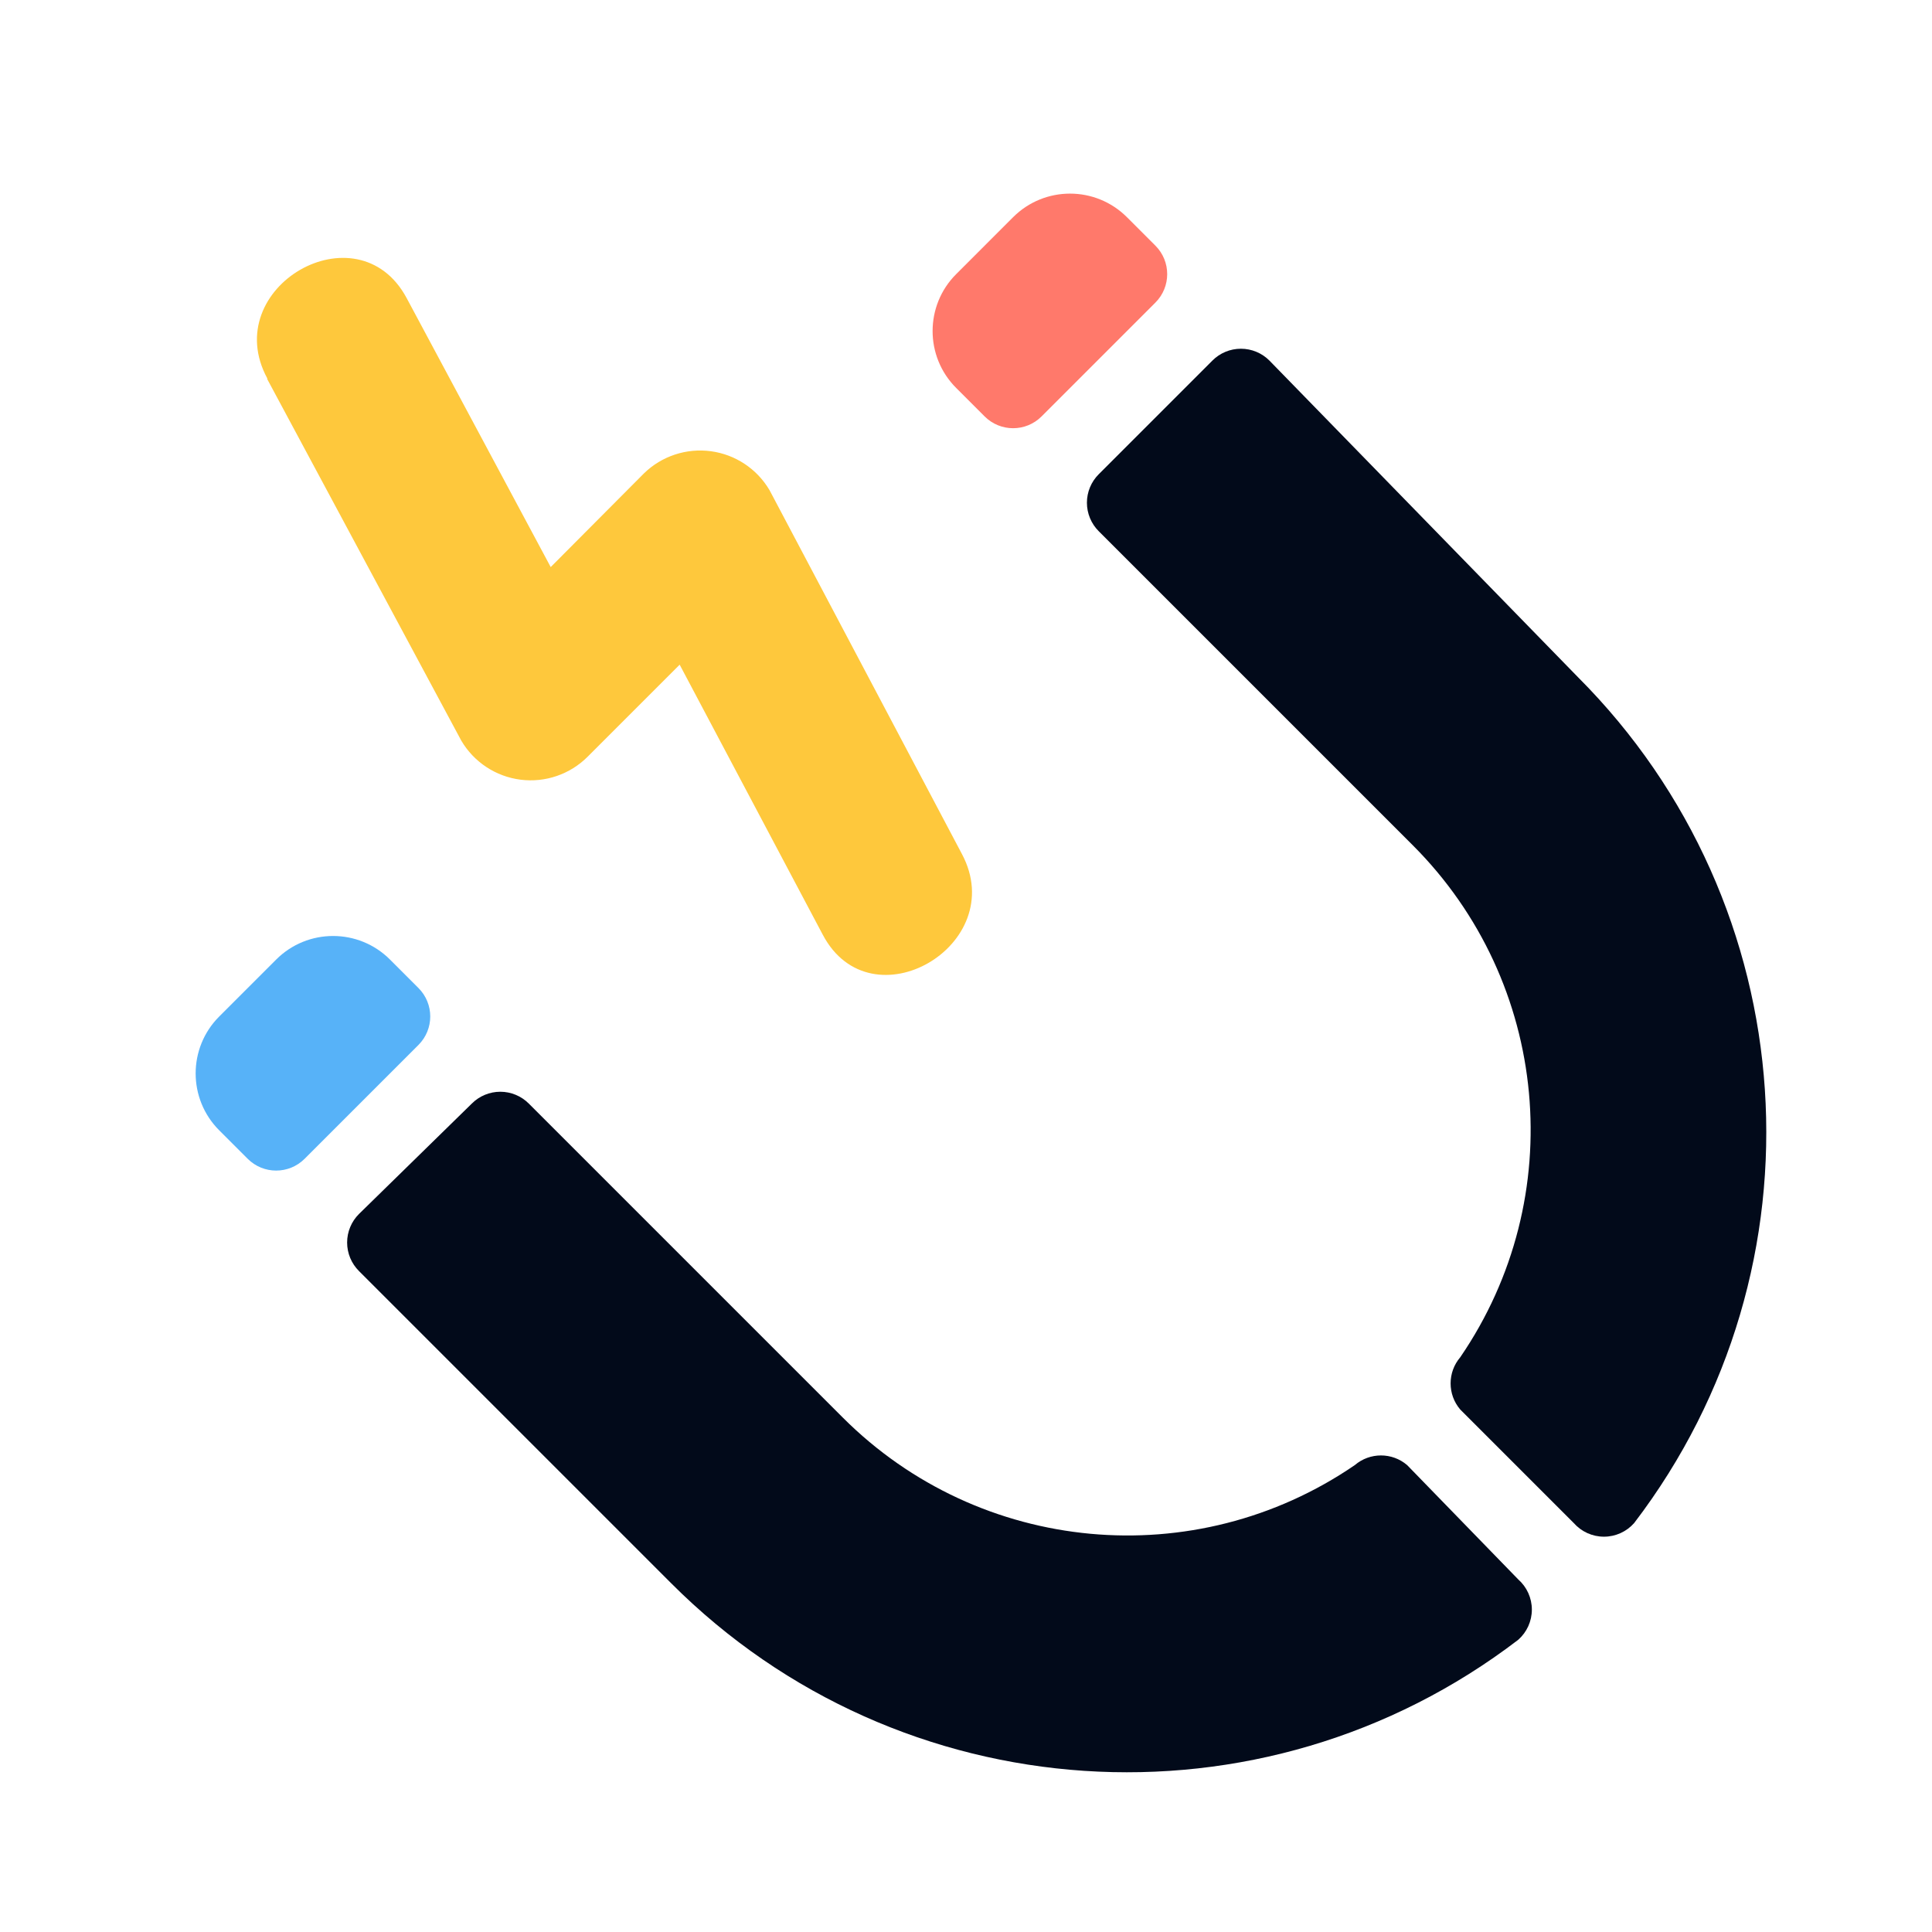
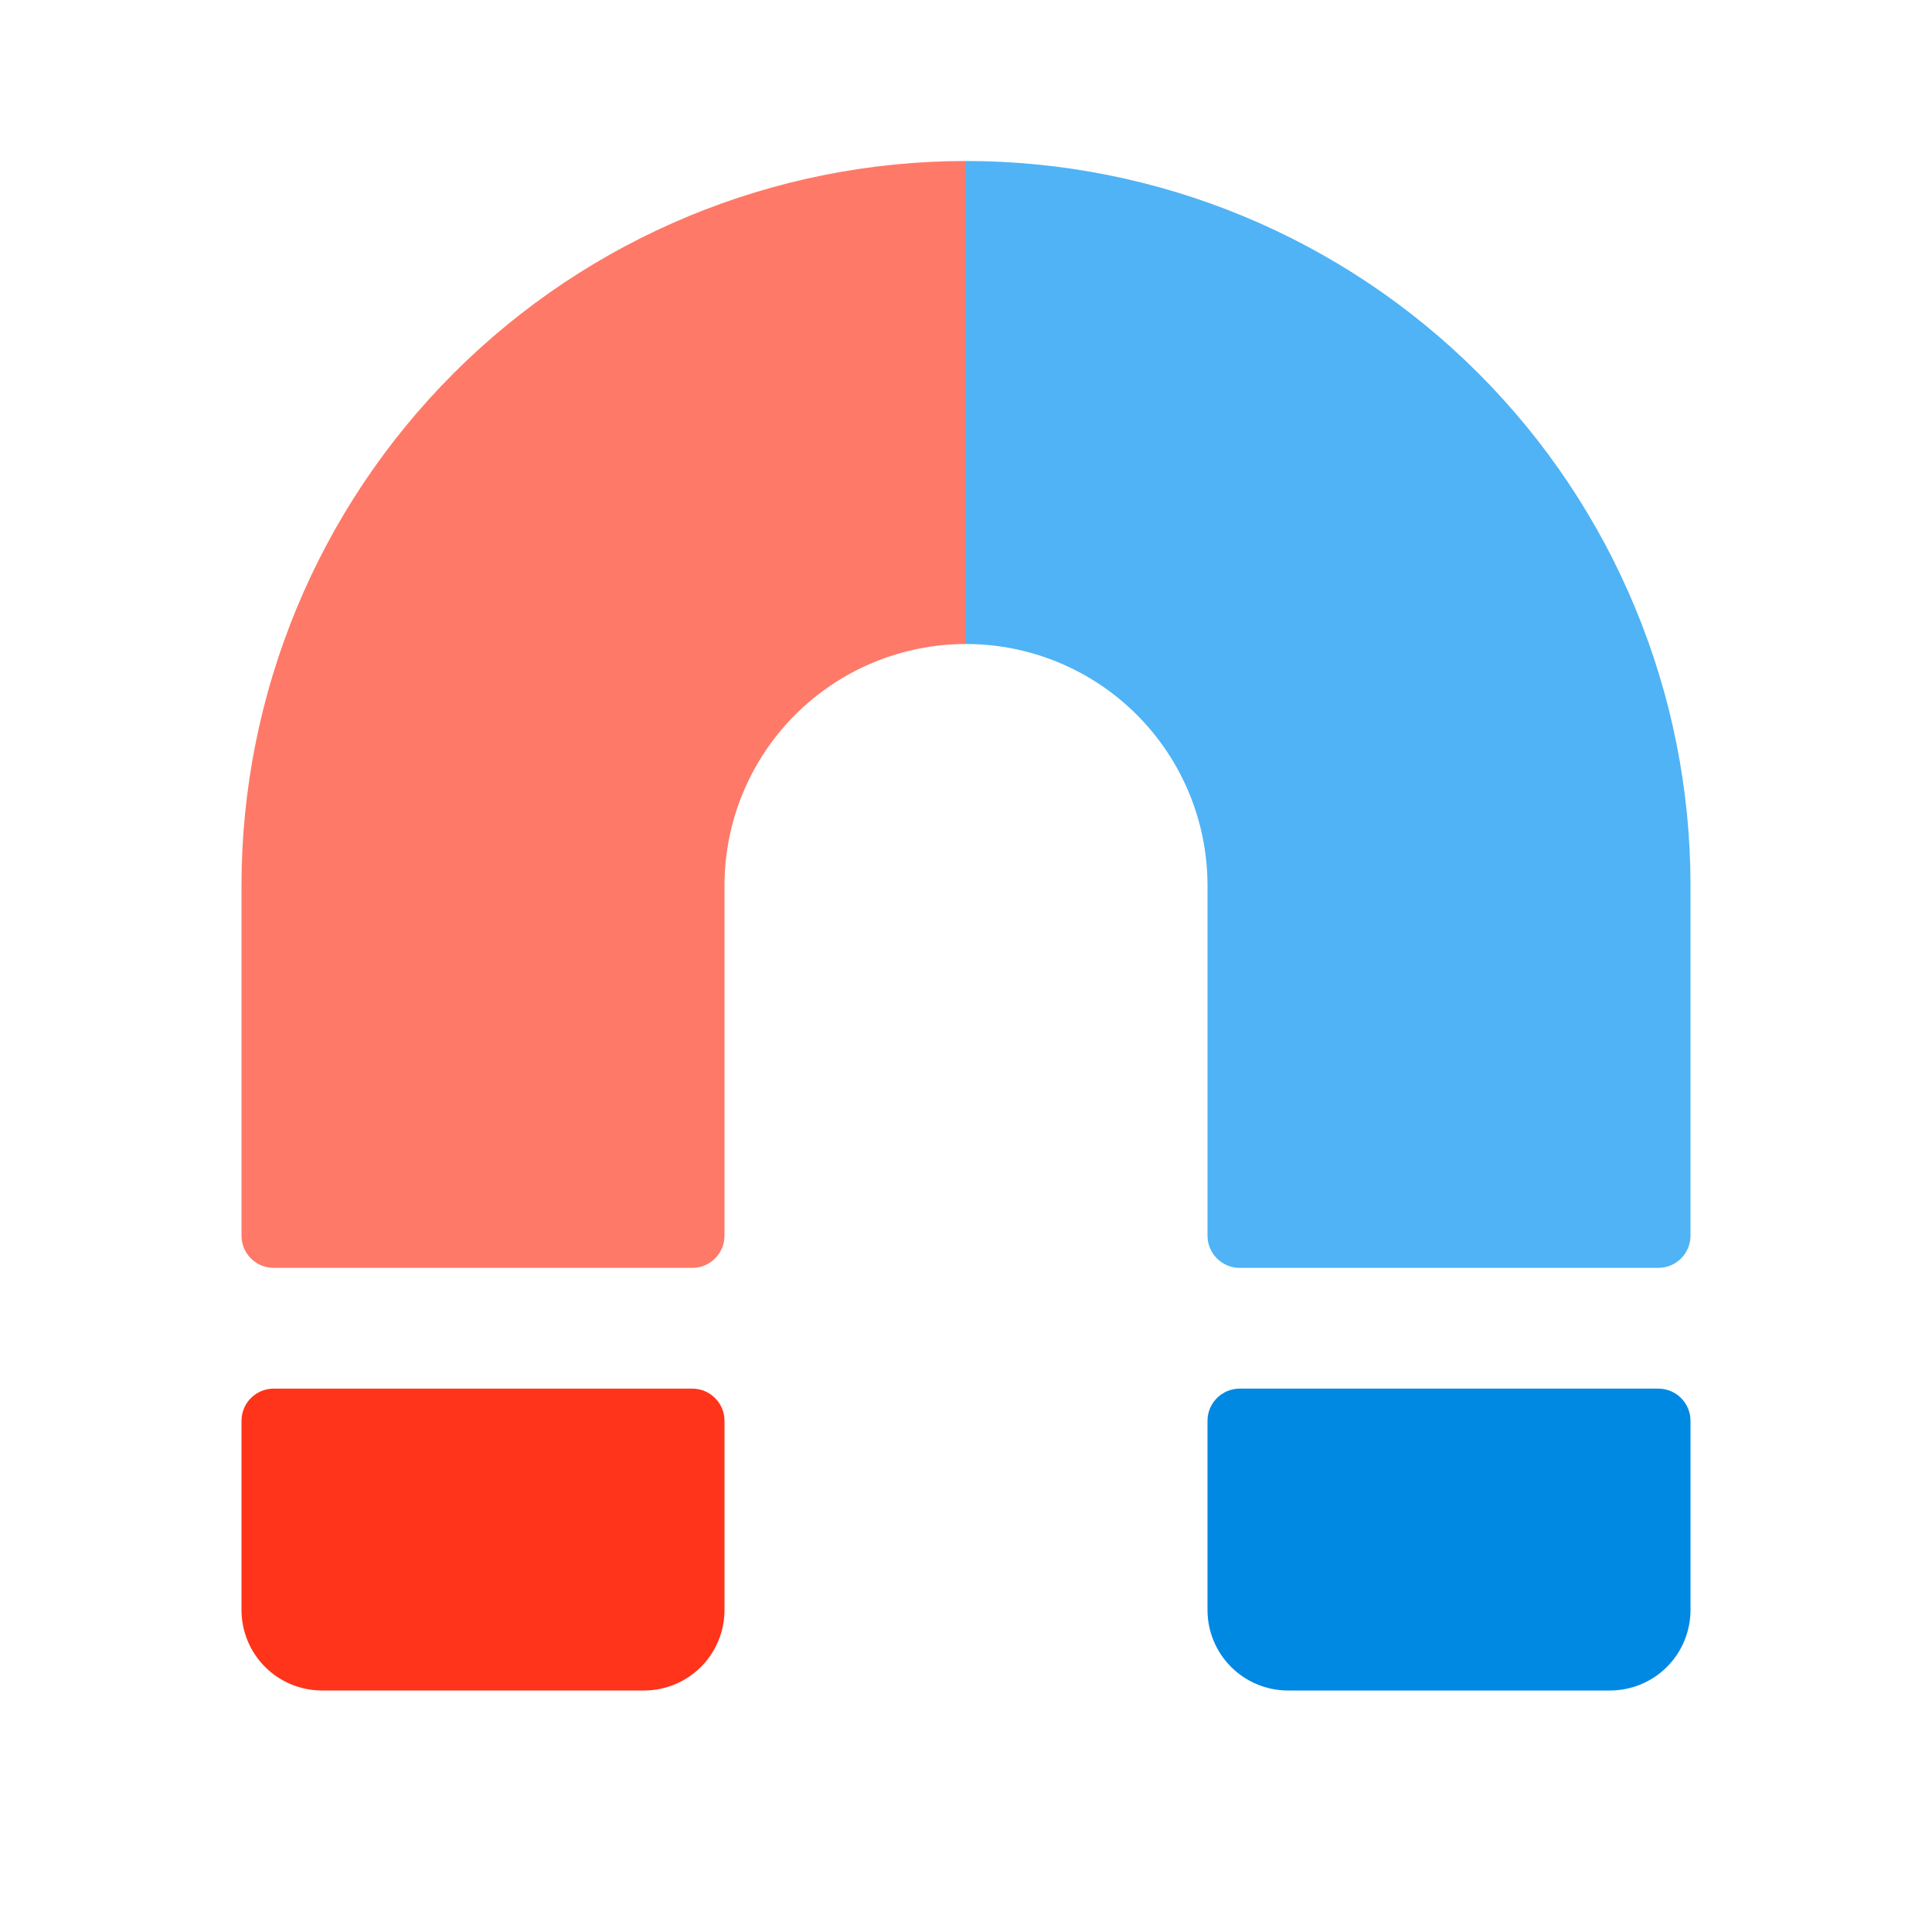
- <svg xmlns="http://www.w3.org/2000/svg" viewBox="0 0 24 24">
-   <defs>
-     <style>
-             .b {
-             fill: #57b2f8;
-             }
- 
-             .c {
-             fill: #ff796b;
-             }
- 
-             .d {
-             fill: #020a1a;
-             }
- 
-             .e {
-             fill: #fec83c;
-             }
-         </style>
-   </defs>
-   <path class="b" d="M3.25,12h1a1,1,0,0,1,1,1v.5a.5.5,0,0,1-.5.5h-2a.5.5,0,0,1-.5-.5V13a1,1,0,0,1,1-1Z" transform="translate(-8.06 6.44) rotate(-45)" />
-   <path class="c" d="M12.44,2.76h1a1,1,0,0,1,1,1v.5a.5.5,0,0,1-.5.5h-2a.5.5,0,0,1-.5-.5v-.5a1,1,0,0,1,1-1Z" transform="translate(1.13 10.25) rotate(-45)" />
-   <path class="d" d="M17.48,18.2a.5.5,0,0,0-.65,0,5,5,0,0,1-6.36-.59l-3.9-3.9a.5.5,0,0,0-.71,0L4.46,15.08a.5.5,0,0,0,0,.71l3.88,3.88a8,8,0,0,0,10.52.7.5.5,0,0,0,0-.75Z" />
-   <path class="d" d="M13.65,5.89a.5.5,0,0,0,0,.71l3.9,3.9a5,5,0,0,1,.59,6.36.5.5,0,0,0,0,.65l1.41,1.41a.5.5,0,0,0,.75,0,8,8,0,0,0-.7-10.51L15.77,4.48a.5.5,0,0,0-.71,0Z" />
-   <path class="e" d="M3.32,4.71,5.73,9.2a1,1,0,0,0,1.57.2L9.4,7.3,7.83,7.1l2.39,4.51c.6,1.14,2.33.13,1.73-1L9.56,6.09A1,1,0,0,0,8,5.88L5.89,8l1.57.2L5.05,3.7c-.61-1.13-2.34-.13-1.73,1Z" />
+ <svg xmlns="http://www.w3.org/2000/svg" viewBox="0 0 512 512" fill="none">
+   <g id="physics">
+     <g id="Vector">
+       <path d="M448 376.533C448 371.82 444.18 368 439.467 368H328.533C323.821 368 320 371.82 320 376.533V426.667C320 432.325 322.248 437.751 326.248 441.752C330.249 445.752 335.675 448 341.333 448H426.667C432.325 448 437.751 445.752 441.752 441.752C445.752 437.751 448 432.325 448 426.667V376.533Z" fill="#0089E3" />
+       <path d="M64 376.533C64 371.82 67.82 368 72.533 368H183.467C188.179 368 192 371.82 192 376.533V426.667C192 432.325 189.752 437.751 185.752 441.752C181.751 445.752 176.325 448 170.667 448H85.333C79.675 448 74.249 445.752 70.248 441.752C66.248 437.751 64 432.325 64 426.667V376.533Z" fill="#FF341A" />
+       <path d="M256 42.667V170.667C272.974 170.667 289.253 177.409 301.255 189.412C313.257 201.414 320 217.693 320 234.667V327.467C320 332.179 323.821 336 328.533 336H439.467C444.18 336 448 332.179 448 327.467V234.667C448 183.745 427.771 134.909 391.764 98.902C355.758 62.895 306.922 42.667 256 42.667Z" fill="#4FB3F6" />
+       <path d="M256 42.667V170.667C239.026 170.667 222.747 177.409 210.745 189.412C198.743 201.414 192 217.693 192 234.667V327.467C192 332.179 188.179 336 183.467 336H72.533C67.82 336 64 332.179 64 327.467V234.667C64 183.745 84.228 134.909 120.235 98.902C156.242 62.895 205.078 42.667 256 42.667Z" fill="#FF7968" />
+     </g>
+   </g>
</svg>
